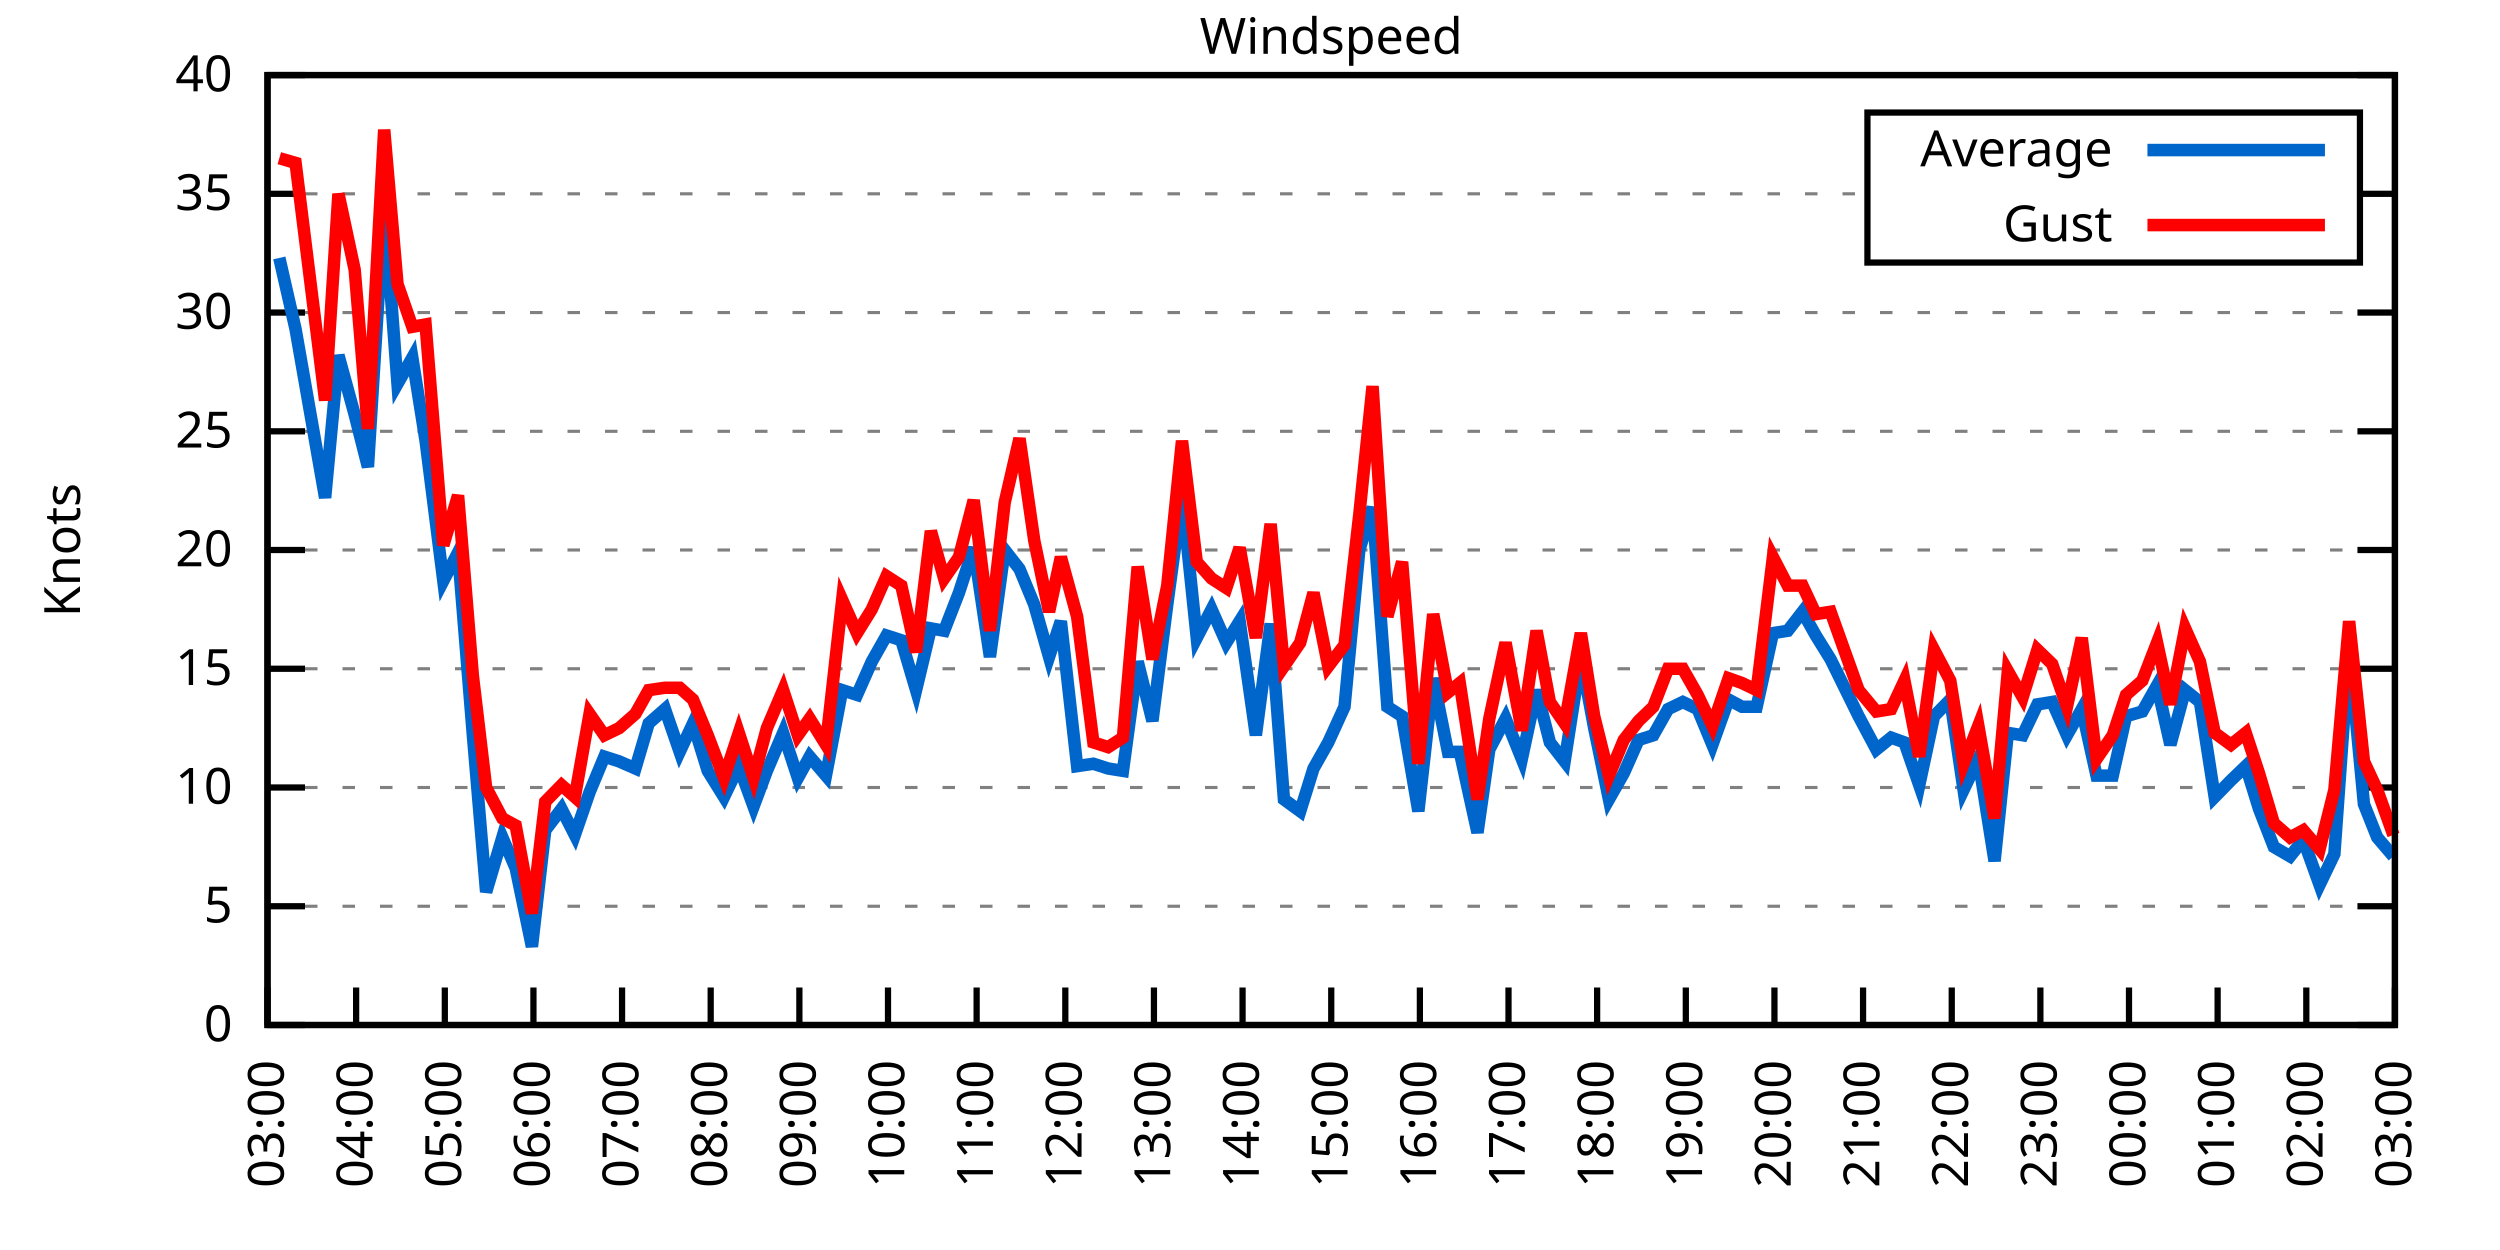
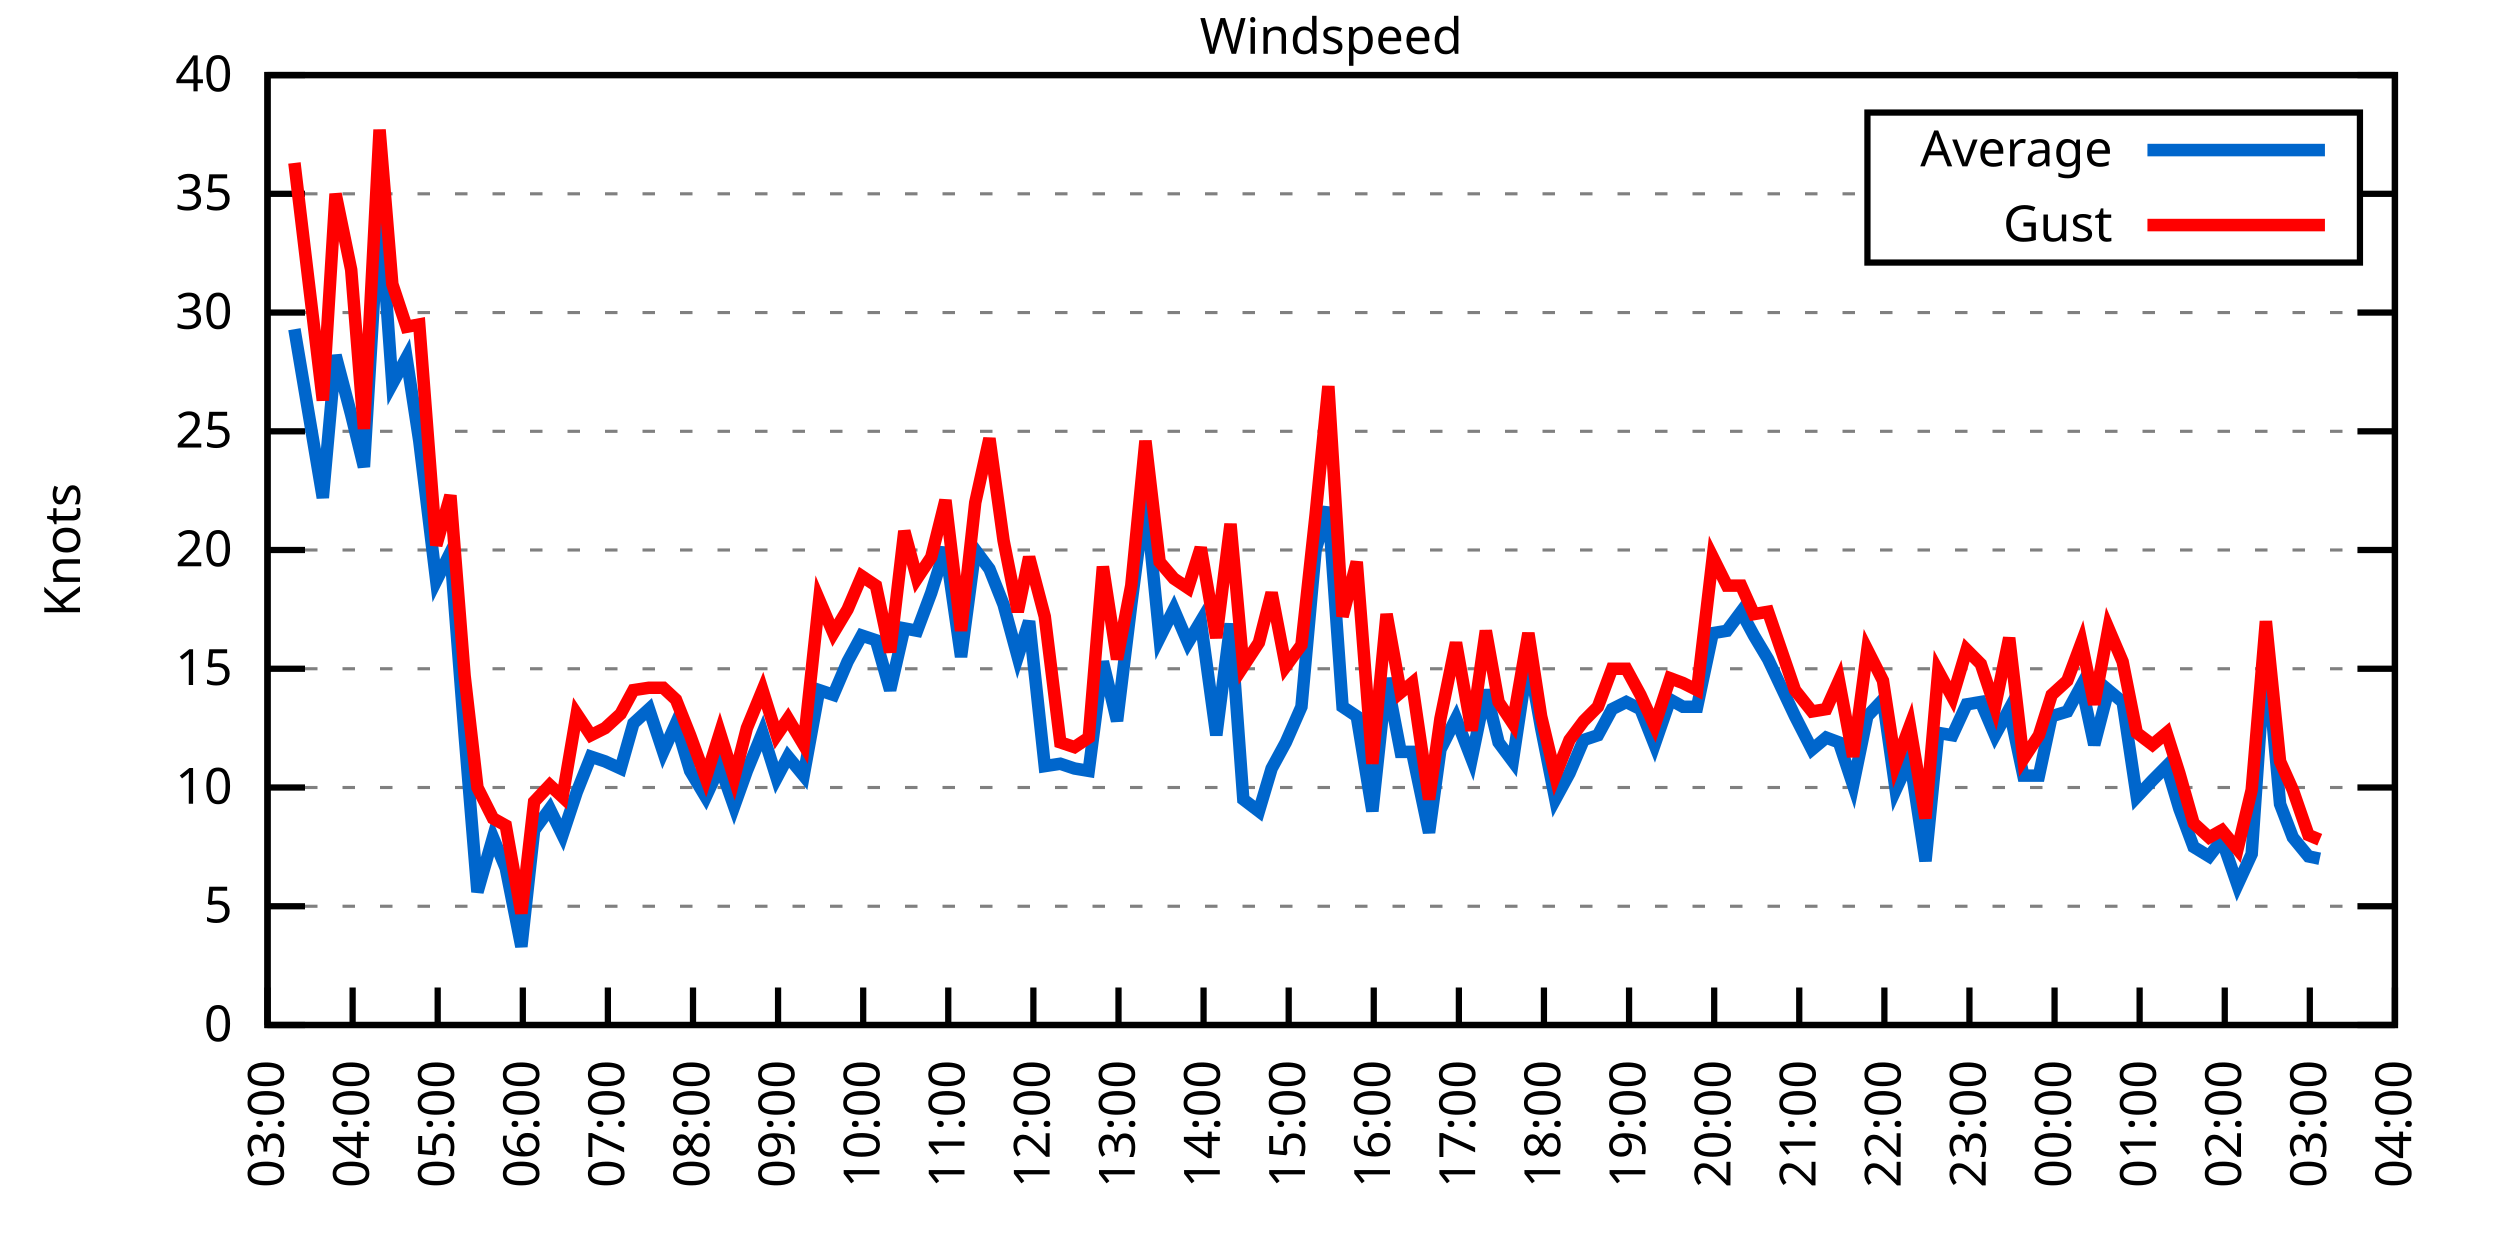
<svg xmlns="http://www.w3.org/2000/svg" xmlns:xlink="http://www.w3.org/1999/xlink" width="400" height="200" viewBox="0 0 400 200">
  <g id="gnuplot_canvas">
    <rect x="0" y="0" width="400" height="200" fill="none" />
    <defs>
      <circle id="gpDot" r="0.5" stroke-width="0.5" stroke="currentColor" />
      <path id="gpPt0" stroke-width="0.333" stroke="currentColor" d="M-1,0 h2 M0,-1 v2" />
      <path id="gpPt1" stroke-width="0.333" stroke="currentColor" d="M-1,-1 L1,1 M1,-1 L-1,1" />
      <path id="gpPt2" stroke-width="0.333" stroke="currentColor" d="M-1,0 L1,0 M0,-1 L0,1 M-1,-1 L1,1 M-1,1 L1,-1" />
      <rect id="gpPt3" stroke-width="0.333" stroke="currentColor" x="-1" y="-1" width="2" height="2" />
      <rect id="gpPt4" stroke-width="0.333" stroke="currentColor" fill="currentColor" x="-1" y="-1" width="2" height="2" />
      <circle id="gpPt5" stroke-width="0.333" stroke="currentColor" cx="0" cy="0" r="1" />
      <use xlink:href="#gpPt5" id="gpPt6" fill="currentColor" stroke="none" />
      <path id="gpPt7" stroke-width="0.333" stroke="currentColor" d="M0,-1.33 L-1.33,0.67 L1.33,0.67 z" />
      <use xlink:href="#gpPt7" id="gpPt8" fill="currentColor" stroke="none" />
      <use xlink:href="#gpPt7" id="gpPt9" stroke="currentColor" transform="rotate(180)" />
      <use xlink:href="#gpPt9" id="gpPt10" fill="currentColor" stroke="none" />
      <use xlink:href="#gpPt3" id="gpPt11" stroke="currentColor" transform="rotate(45)" />
      <use xlink:href="#gpPt11" id="gpPt12" fill="currentColor" stroke="none" />
      <path id="gpPt13" stroke-width="0.333" stroke="currentColor" d="M0,1.330 L1.265,0.411 L0.782,-1.067 L-0.782,-1.076 L-1.265,0.411 z" />
      <use xlink:href="#gpPt13" id="gpPt14" fill="currentColor" stroke="none" />
      <filter id="textbox" filterUnits="objectBoundingBox" x="0" y="0" height="1" width="1">
        <feFlood flood-color="white" flood-opacity="1" result="bgnd" />
        <feComposite in="SourceGraphic" in2="bgnd" operator="atop" />
      </filter>
      <filter id="greybox" filterUnits="objectBoundingBox" x="0" y="0" height="1" width="1">
        <feFlood flood-color="lightgrey" flood-opacity="1" result="grey" />
        <feComposite in="SourceGraphic" in2="grey" operator="atop" />
      </filter>
    </defs>
    <g fill="none" color="white" stroke="currentColor" stroke-width="1.00" stroke-linecap="butt" stroke-linejoin="miter">
</g>
    <g fill="none" color="black" stroke="currentColor" stroke-width="1.00" stroke-linecap="butt" stroke-linejoin="miter">
      <g stroke="none" shape-rendering="crispEdges">
        <polygon fill="rgb(255, 255, 255)" points="42.80,164.00 383.18,164.00 383.18,12.02 42.80,12.02 " />
      </g>
    </g>
    <g fill="none" color="black" stroke="currentColor" stroke-width="1.00" stroke-linecap="butt" stroke-linejoin="miter">
</g>
    <g fill="none" color="black" stroke="black" stroke-width="0.50" stroke-linecap="butt" stroke-linejoin="miter">
</g>
    <g fill="none" color="gray" stroke="currentColor" stroke-width="0.50" stroke-linecap="butt" stroke-linejoin="miter">
      <path stroke="gray" stroke-dasharray="2,4" class="gridline" d="M42.80,164.00 L383.19,164.00  " />
    </g>
    <g fill="none" color="gray" stroke="gray" stroke-width="1.00" stroke-linecap="butt" stroke-linejoin="miter">
</g>
    <g fill="none" color="black" stroke="currentColor" stroke-width="1.00" stroke-linecap="butt" stroke-linejoin="miter">
      <path stroke="black" d="M42.80,164.00 L48.80,164.00 M383.19,164.00 L377.19,164.00  " />
      <g transform="translate(37.20,166.60)" stroke="none" fill="black" font-family="Sans" font-size="8.00" text-anchor="end">
        <text>
          <tspan font-family="Sans"> 0</tspan>
        </text>
      </g>
    </g>
    <g fill="none" color="black" stroke="currentColor" stroke-width="1.00" stroke-linecap="butt" stroke-linejoin="miter">
</g>
    <g fill="none" color="black" stroke="black" stroke-width="0.50" stroke-linecap="butt" stroke-linejoin="miter">
</g>
    <g fill="none" color="gray" stroke="currentColor" stroke-width="0.50" stroke-linecap="butt" stroke-linejoin="miter">
      <path stroke="gray" stroke-dasharray="2,4" class="gridline" d="M42.80,145.00 L383.19,145.00  " />
    </g>
    <g fill="none" color="gray" stroke="gray" stroke-width="1.00" stroke-linecap="butt" stroke-linejoin="miter">
</g>
    <g fill="none" color="black" stroke="currentColor" stroke-width="1.00" stroke-linecap="butt" stroke-linejoin="miter">
      <path stroke="black" d="M42.80,145.00 L48.80,145.00 M383.19,145.00 L377.19,145.00  " />
      <g transform="translate(37.20,147.60)" stroke="none" fill="black" font-family="Sans" font-size="8.00" text-anchor="end">
        <text>
          <tspan font-family="Sans"> 5</tspan>
        </text>
      </g>
    </g>
    <g fill="none" color="black" stroke="currentColor" stroke-width="1.00" stroke-linecap="butt" stroke-linejoin="miter">
</g>
    <g fill="none" color="black" stroke="black" stroke-width="0.50" stroke-linecap="butt" stroke-linejoin="miter">
</g>
    <g fill="none" color="gray" stroke="currentColor" stroke-width="0.50" stroke-linecap="butt" stroke-linejoin="miter">
      <path stroke="gray" stroke-dasharray="2,4" class="gridline" d="M42.80,126.00 L383.19,126.00  " />
    </g>
    <g fill="none" color="gray" stroke="gray" stroke-width="1.00" stroke-linecap="butt" stroke-linejoin="miter">
</g>
    <g fill="none" color="black" stroke="currentColor" stroke-width="1.00" stroke-linecap="butt" stroke-linejoin="miter">
      <path stroke="black" d="M42.80,126.00 L48.80,126.00 M383.19,126.00 L377.19,126.00  " />
      <g transform="translate(37.20,128.60)" stroke="none" fill="black" font-family="Sans" font-size="8.00" text-anchor="end">
        <text>
          <tspan font-family="Sans"> 10</tspan>
        </text>
      </g>
    </g>
    <g fill="none" color="black" stroke="currentColor" stroke-width="1.00" stroke-linecap="butt" stroke-linejoin="miter">
</g>
    <g fill="none" color="black" stroke="black" stroke-width="0.50" stroke-linecap="butt" stroke-linejoin="miter">
</g>
    <g fill="none" color="gray" stroke="currentColor" stroke-width="0.50" stroke-linecap="butt" stroke-linejoin="miter">
      <path stroke="gray" stroke-dasharray="2,4" class="gridline" d="M42.80,107.00 L383.19,107.00  " />
    </g>
    <g fill="none" color="gray" stroke="gray" stroke-width="1.00" stroke-linecap="butt" stroke-linejoin="miter">
</g>
    <g fill="none" color="black" stroke="currentColor" stroke-width="1.00" stroke-linecap="butt" stroke-linejoin="miter">
      <path stroke="black" d="M42.80,107.00 L48.80,107.00 M383.19,107.00 L377.19,107.00  " />
      <g transform="translate(37.20,109.60)" stroke="none" fill="black" font-family="Sans" font-size="8.00" text-anchor="end">
        <text>
          <tspan font-family="Sans"> 15</tspan>
        </text>
      </g>
    </g>
    <g fill="none" color="black" stroke="currentColor" stroke-width="1.00" stroke-linecap="butt" stroke-linejoin="miter">
</g>
    <g fill="none" color="black" stroke="black" stroke-width="0.50" stroke-linecap="butt" stroke-linejoin="miter">
</g>
    <g fill="none" color="gray" stroke="currentColor" stroke-width="0.50" stroke-linecap="butt" stroke-linejoin="miter">
      <path stroke="gray" stroke-dasharray="2,4" class="gridline" d="M42.80,88.00 L383.19,88.00  " />
    </g>
    <g fill="none" color="gray" stroke="gray" stroke-width="1.00" stroke-linecap="butt" stroke-linejoin="miter">
</g>
    <g fill="none" color="black" stroke="currentColor" stroke-width="1.00" stroke-linecap="butt" stroke-linejoin="miter">
      <path stroke="black" d="M42.80,88.00 L48.80,88.00 M383.19,88.00 L377.19,88.00  " />
      <g transform="translate(37.20,90.60)" stroke="none" fill="black" font-family="Sans" font-size="8.00" text-anchor="end">
        <text>
          <tspan font-family="Sans"> 20</tspan>
        </text>
      </g>
    </g>
    <g fill="none" color="black" stroke="currentColor" stroke-width="1.00" stroke-linecap="butt" stroke-linejoin="miter">
</g>
    <g fill="none" color="black" stroke="black" stroke-width="0.50" stroke-linecap="butt" stroke-linejoin="miter">
</g>
    <g fill="none" color="gray" stroke="currentColor" stroke-width="0.50" stroke-linecap="butt" stroke-linejoin="miter">
      <path stroke="gray" stroke-dasharray="2,4" class="gridline" d="M42.80,69.01 L383.19,69.01  " />
    </g>
    <g fill="none" color="gray" stroke="gray" stroke-width="1.00" stroke-linecap="butt" stroke-linejoin="miter">
</g>
    <g fill="none" color="black" stroke="currentColor" stroke-width="1.00" stroke-linecap="butt" stroke-linejoin="miter">
      <path stroke="black" d="M42.80,69.01 L48.80,69.01 M383.19,69.01 L377.19,69.01  " />
      <g transform="translate(37.20,71.61)" stroke="none" fill="black" font-family="Sans" font-size="8.00" text-anchor="end">
        <text>
          <tspan font-family="Sans"> 25</tspan>
        </text>
      </g>
    </g>
    <g fill="none" color="black" stroke="currentColor" stroke-width="1.00" stroke-linecap="butt" stroke-linejoin="miter">
</g>
    <g fill="none" color="black" stroke="black" stroke-width="0.50" stroke-linecap="butt" stroke-linejoin="miter">
</g>
    <g fill="none" color="gray" stroke="currentColor" stroke-width="0.50" stroke-linecap="butt" stroke-linejoin="miter">
      <path stroke="gray" stroke-dasharray="2,4" class="gridline" d="M42.80,50.01 L383.19,50.01  " />
    </g>
    <g fill="none" color="gray" stroke="gray" stroke-width="1.00" stroke-linecap="butt" stroke-linejoin="miter">
</g>
    <g fill="none" color="black" stroke="currentColor" stroke-width="1.00" stroke-linecap="butt" stroke-linejoin="miter">
      <path stroke="black" d="M42.80,50.01 L48.80,50.01 M383.19,50.01 L377.19,50.01  " />
      <g transform="translate(37.20,52.61)" stroke="none" fill="black" font-family="Sans" font-size="8.00" text-anchor="end">
        <text>
          <tspan font-family="Sans"> 30</tspan>
        </text>
      </g>
    </g>
    <g fill="none" color="black" stroke="currentColor" stroke-width="1.00" stroke-linecap="butt" stroke-linejoin="miter">
</g>
    <g fill="none" color="black" stroke="black" stroke-width="0.50" stroke-linecap="butt" stroke-linejoin="miter">
</g>
    <g fill="none" color="gray" stroke="currentColor" stroke-width="0.50" stroke-linecap="butt" stroke-linejoin="miter">
      <path stroke="gray" stroke-dasharray="2,4" class="gridline" d="M42.80,31.01 L298.79,31.01 M377.59,31.01 L383.19,31.01  " />
    </g>
    <g fill="none" color="gray" stroke="gray" stroke-width="1.00" stroke-linecap="butt" stroke-linejoin="miter">
</g>
    <g fill="none" color="black" stroke="currentColor" stroke-width="1.00" stroke-linecap="butt" stroke-linejoin="miter">
      <path stroke="black" d="M42.80,31.01 L48.80,31.01 M383.19,31.01 L377.19,31.01  " />
      <g transform="translate(37.20,33.61)" stroke="none" fill="black" font-family="Sans" font-size="8.00" text-anchor="end">
        <text>
          <tspan font-family="Sans"> 35</tspan>
        </text>
      </g>
    </g>
    <g fill="none" color="black" stroke="currentColor" stroke-width="1.00" stroke-linecap="butt" stroke-linejoin="miter">
</g>
    <g fill="none" color="black" stroke="black" stroke-width="0.50" stroke-linecap="butt" stroke-linejoin="miter">
</g>
    <g fill="none" color="gray" stroke="currentColor" stroke-width="0.50" stroke-linecap="butt" stroke-linejoin="miter">
      <path stroke="gray" stroke-dasharray="2,4" class="gridline" d="M42.80,12.01 L383.19,12.01  " />
    </g>
    <g fill="none" color="gray" stroke="gray" stroke-width="1.00" stroke-linecap="butt" stroke-linejoin="miter">
</g>
    <g fill="none" color="black" stroke="currentColor" stroke-width="1.00" stroke-linecap="butt" stroke-linejoin="miter">
      <path stroke="black" d="M42.80,12.01 L48.80,12.01 M383.19,12.01 L377.19,12.01  " />
      <g transform="translate(37.20,14.61)" stroke="none" fill="black" font-family="Sans" font-size="8.00" text-anchor="end">
        <text>
          <tspan font-family="Sans"> 40</tspan>
        </text>
      </g>
    </g>
    <g fill="none" color="black" stroke="currentColor" stroke-width="1.00" stroke-linecap="butt" stroke-linejoin="miter">
      <path stroke="black" d="M42.80,164.00 L42.80,158.00  " />
      <g transform="translate(45.40,169.60) rotate(270.00)" stroke="none" fill="black" font-family="Sans" font-size="8.00" text-anchor="end">
        <text>
          <tspan font-family="Sans">03:00</tspan>
        </text>
      </g>
    </g>
    <g fill="none" color="black" stroke="currentColor" stroke-width="1.00" stroke-linecap="butt" stroke-linejoin="miter">
-       <path stroke="black" d="M56.98,164.00 L56.98,158.00  " />
-       <g transform="translate(59.58,169.60) rotate(270.00)" stroke="none" fill="black" font-family="Sans" font-size="8.00" text-anchor="end">
+       <path stroke="black" d="M56.42,164.00 L56.42,158.00  " />
+       <g transform="translate(59.02,169.60) rotate(270.00)" stroke="none" fill="black" font-family="Sans" font-size="8.00" text-anchor="end">
        <text>
          <tspan font-family="Sans">04:00</tspan>
        </text>
      </g>
    </g>
    <g fill="none" color="black" stroke="currentColor" stroke-width="1.00" stroke-linecap="butt" stroke-linejoin="miter">
-       <path stroke="black" d="M71.17,164.00 L71.17,158.00  " />
-       <g transform="translate(73.77,169.60) rotate(270.00)" stroke="none" fill="black" font-family="Sans" font-size="8.00" text-anchor="end">
+       <path stroke="black" d="M70.03,164.00 L70.03,158.00  " />
+       <g transform="translate(72.63,169.60) rotate(270.00)" stroke="none" fill="black" font-family="Sans" font-size="8.00" text-anchor="end">
        <text>
          <tspan font-family="Sans">05:00</tspan>
        </text>
      </g>
    </g>
    <g fill="none" color="black" stroke="currentColor" stroke-width="1.00" stroke-linecap="butt" stroke-linejoin="miter">
-       <path stroke="black" d="M85.35,164.00 L85.35,158.00  " />
-       <g transform="translate(87.95,169.60) rotate(270.00)" stroke="none" fill="black" font-family="Sans" font-size="8.00" text-anchor="end">
+       <path stroke="black" d="M83.65,164.00 L83.65,158.00  " />
+       <g transform="translate(86.25,169.60) rotate(270.00)" stroke="none" fill="black" font-family="Sans" font-size="8.00" text-anchor="end">
        <text>
          <tspan font-family="Sans">06:00</tspan>
        </text>
      </g>
    </g>
    <g fill="none" color="black" stroke="currentColor" stroke-width="1.00" stroke-linecap="butt" stroke-linejoin="miter">
-       <path stroke="black" d="M99.53,164.00 L99.53,158.00  " />
-       <g transform="translate(102.13,169.60) rotate(270.00)" stroke="none" fill="black" font-family="Sans" font-size="8.00" text-anchor="end">
+       <path stroke="black" d="M97.26,164.00 L97.26,158.00  " />
+       <g transform="translate(99.86,169.60) rotate(270.00)" stroke="none" fill="black" font-family="Sans" font-size="8.00" text-anchor="end">
        <text>
          <tspan font-family="Sans">07:00</tspan>
        </text>
      </g>
    </g>
    <g fill="none" color="black" stroke="currentColor" stroke-width="1.00" stroke-linecap="butt" stroke-linejoin="miter">
-       <path stroke="black" d="M113.71,164.00 L113.71,158.00  " />
-       <g transform="translate(116.31,169.60) rotate(270.00)" stroke="none" fill="black" font-family="Sans" font-size="8.00" text-anchor="end">
+       <path stroke="black" d="M110.88,164.00 L110.88,158.00  " />
+       <g transform="translate(113.48,169.60) rotate(270.00)" stroke="none" fill="black" font-family="Sans" font-size="8.00" text-anchor="end">
        <text>
          <tspan font-family="Sans">08:00</tspan>
        </text>
      </g>
    </g>
    <g fill="none" color="black" stroke="currentColor" stroke-width="1.00" stroke-linecap="butt" stroke-linejoin="miter">
-       <path stroke="black" d="M127.90,164.00 L127.90,158.00  " />
-       <g transform="translate(130.50,169.60) rotate(270.00)" stroke="none" fill="black" font-family="Sans" font-size="8.00" text-anchor="end">
+       <path stroke="black" d="M124.49,164.00 L124.49,158.00  " />
+       <g transform="translate(127.09,169.60) rotate(270.00)" stroke="none" fill="black" font-family="Sans" font-size="8.00" text-anchor="end">
        <text>
          <tspan font-family="Sans">09:00</tspan>
        </text>
      </g>
    </g>
    <g fill="none" color="black" stroke="currentColor" stroke-width="1.00" stroke-linecap="butt" stroke-linejoin="miter">
-       <path stroke="black" d="M142.08,164.00 L142.08,158.00  " />
-       <g transform="translate(144.68,169.60) rotate(270.00)" stroke="none" fill="black" font-family="Sans" font-size="8.00" text-anchor="end">
+       <path stroke="black" d="M138.11,164.00 L138.11,158.00  " />
+       <g transform="translate(140.71,169.60) rotate(270.00)" stroke="none" fill="black" font-family="Sans" font-size="8.00" text-anchor="end">
        <text>
          <tspan font-family="Sans">10:00</tspan>
        </text>
      </g>
    </g>
    <g fill="none" color="black" stroke="currentColor" stroke-width="1.00" stroke-linecap="butt" stroke-linejoin="miter">
-       <path stroke="black" d="M156.26,164.00 L156.26,158.00  " />
-       <g transform="translate(158.86,169.60) rotate(270.00)" stroke="none" fill="black" font-family="Sans" font-size="8.00" text-anchor="end">
+       <path stroke="black" d="M151.72,164.00 L151.72,158.00  " />
+       <g transform="translate(154.32,169.60) rotate(270.00)" stroke="none" fill="black" font-family="Sans" font-size="8.00" text-anchor="end">
        <text>
          <tspan font-family="Sans">11:00</tspan>
        </text>
      </g>
    </g>
    <g fill="none" color="black" stroke="currentColor" stroke-width="1.00" stroke-linecap="butt" stroke-linejoin="miter">
-       <path stroke="black" d="M170.45,164.00 L170.45,158.00  " />
-       <g transform="translate(173.05,169.60) rotate(270.00)" stroke="none" fill="black" font-family="Sans" font-size="8.00" text-anchor="end">
+       <path stroke="black" d="M165.34,164.00 L165.34,158.00  " />
+       <g transform="translate(167.94,169.60) rotate(270.00)" stroke="none" fill="black" font-family="Sans" font-size="8.00" text-anchor="end">
        <text>
          <tspan font-family="Sans">12:00</tspan>
        </text>
      </g>
    </g>
    <g fill="none" color="black" stroke="currentColor" stroke-width="1.00" stroke-linecap="butt" stroke-linejoin="miter">
-       <path stroke="black" d="M184.63,164.00 L184.63,158.00  " />
-       <g transform="translate(187.23,169.60) rotate(270.00)" stroke="none" fill="black" font-family="Sans" font-size="8.00" text-anchor="end">
+       <path stroke="black" d="M178.96,164.00 L178.96,158.00  " />
+       <g transform="translate(181.56,169.60) rotate(270.00)" stroke="none" fill="black" font-family="Sans" font-size="8.00" text-anchor="end">
        <text>
          <tspan font-family="Sans">13:00</tspan>
        </text>
      </g>
    </g>
    <g fill="none" color="black" stroke="currentColor" stroke-width="1.00" stroke-linecap="butt" stroke-linejoin="miter">
-       <path stroke="black" d="M198.81,164.00 L198.81,158.00  " />
-       <g transform="translate(201.41,169.60) rotate(270.00)" stroke="none" fill="black" font-family="Sans" font-size="8.00" text-anchor="end">
+       <path stroke="black" d="M192.57,164.00 L192.57,158.00  " />
+       <g transform="translate(195.17,169.60) rotate(270.00)" stroke="none" fill="black" font-family="Sans" font-size="8.00" text-anchor="end">
        <text>
          <tspan font-family="Sans">14:00</tspan>
        </text>
      </g>
    </g>
    <g fill="none" color="black" stroke="currentColor" stroke-width="1.00" stroke-linecap="butt" stroke-linejoin="miter">
-       <path stroke="black" d="M213.00,164.00 L213.00,158.00  " />
-       <g transform="translate(215.60,169.60) rotate(270.00)" stroke="none" fill="black" font-family="Sans" font-size="8.00" text-anchor="end">
+       <path stroke="black" d="M206.19,164.00 L206.19,158.00  " />
+       <g transform="translate(208.79,169.60) rotate(270.00)" stroke="none" fill="black" font-family="Sans" font-size="8.00" text-anchor="end">
        <text>
          <tspan font-family="Sans">15:00</tspan>
        </text>
      </g>
    </g>
    <g fill="none" color="black" stroke="currentColor" stroke-width="1.00" stroke-linecap="butt" stroke-linejoin="miter">
-       <path stroke="black" d="M227.18,164.00 L227.18,158.00  " />
-       <g transform="translate(229.78,169.60) rotate(270.00)" stroke="none" fill="black" font-family="Sans" font-size="8.00" text-anchor="end">
+       <path stroke="black" d="M219.80,164.00 L219.80,158.00  " />
+       <g transform="translate(222.40,169.60) rotate(270.00)" stroke="none" fill="black" font-family="Sans" font-size="8.00" text-anchor="end">
        <text>
          <tspan font-family="Sans">16:00</tspan>
        </text>
      </g>
    </g>
    <g fill="none" color="black" stroke="currentColor" stroke-width="1.00" stroke-linecap="butt" stroke-linejoin="miter">
-       <path stroke="black" d="M241.36,164.00 L241.36,158.00  " />
-       <g transform="translate(243.96,169.60) rotate(270.00)" stroke="none" fill="black" font-family="Sans" font-size="8.00" text-anchor="end">
+       <path stroke="black" d="M233.42,164.00 L233.42,158.00  " />
+       <g transform="translate(236.02,169.60) rotate(270.00)" stroke="none" fill="black" font-family="Sans" font-size="8.00" text-anchor="end">
        <text>
          <tspan font-family="Sans">17:00</tspan>
        </text>
      </g>
    </g>
    <g fill="none" color="black" stroke="currentColor" stroke-width="1.00" stroke-linecap="butt" stroke-linejoin="miter">
-       <path stroke="black" d="M255.54,164.00 L255.54,158.00  " />
-       <g transform="translate(258.14,169.60) rotate(270.00)" stroke="none" fill="black" font-family="Sans" font-size="8.00" text-anchor="end">
+       <path stroke="black" d="M247.03,164.00 L247.03,158.00  " />
+       <g transform="translate(249.63,169.60) rotate(270.00)" stroke="none" fill="black" font-family="Sans" font-size="8.00" text-anchor="end">
        <text>
          <tspan font-family="Sans">18:00</tspan>
        </text>
      </g>
    </g>
    <g fill="none" color="black" stroke="currentColor" stroke-width="1.00" stroke-linecap="butt" stroke-linejoin="miter">
-       <path stroke="black" d="M269.73,164.00 L269.73,158.00  " />
-       <g transform="translate(272.33,169.60) rotate(270.00)" stroke="none" fill="black" font-family="Sans" font-size="8.00" text-anchor="end">
+       <path stroke="black" d="M260.65,164.00 L260.65,158.00  " />
+       <g transform="translate(263.25,169.60) rotate(270.00)" stroke="none" fill="black" font-family="Sans" font-size="8.00" text-anchor="end">
        <text>
          <tspan font-family="Sans">19:00</tspan>
        </text>
      </g>
    </g>
    <g fill="none" color="black" stroke="currentColor" stroke-width="1.00" stroke-linecap="butt" stroke-linejoin="miter">
-       <path stroke="black" d="M283.91,164.00 L283.91,158.00  " />
-       <g transform="translate(286.51,169.60) rotate(270.00)" stroke="none" fill="black" font-family="Sans" font-size="8.00" text-anchor="end">
+       <path stroke="black" d="M274.27,164.00 L274.27,158.00  " />
+       <g transform="translate(276.87,169.60) rotate(270.00)" stroke="none" fill="black" font-family="Sans" font-size="8.00" text-anchor="end">
        <text>
          <tspan font-family="Sans">20:00</tspan>
        </text>
      </g>
    </g>
    <g fill="none" color="black" stroke="currentColor" stroke-width="1.00" stroke-linecap="butt" stroke-linejoin="miter">
-       <path stroke="black" d="M298.09,164.00 L298.09,158.00  " />
-       <g transform="translate(300.69,169.60) rotate(270.00)" stroke="none" fill="black" font-family="Sans" font-size="8.00" text-anchor="end">
+       <path stroke="black" d="M287.88,164.00 L287.88,158.00  " />
+       <g transform="translate(290.48,169.60) rotate(270.00)" stroke="none" fill="black" font-family="Sans" font-size="8.00" text-anchor="end">
        <text>
          <tspan font-family="Sans">21:00</tspan>
        </text>
      </g>
    </g>
    <g fill="none" color="black" stroke="currentColor" stroke-width="1.00" stroke-linecap="butt" stroke-linejoin="miter">
-       <path stroke="black" d="M312.28,164.00 L312.28,158.00  " />
-       <g transform="translate(314.88,169.60) rotate(270.00)" stroke="none" fill="black" font-family="Sans" font-size="8.00" text-anchor="end">
+       <path stroke="black" d="M301.50,164.00 L301.50,158.00  " />
+       <g transform="translate(304.10,169.60) rotate(270.00)" stroke="none" fill="black" font-family="Sans" font-size="8.00" text-anchor="end">
        <text>
          <tspan font-family="Sans">22:00</tspan>
        </text>
      </g>
    </g>
    <g fill="none" color="black" stroke="currentColor" stroke-width="1.00" stroke-linecap="butt" stroke-linejoin="miter">
-       <path stroke="black" d="M326.46,164.00 L326.46,158.00  " />
-       <g transform="translate(329.06,169.60) rotate(270.00)" stroke="none" fill="black" font-family="Sans" font-size="8.00" text-anchor="end">
+       <path stroke="black" d="M315.11,164.00 L315.11,158.00  " />
+       <g transform="translate(317.71,169.60) rotate(270.00)" stroke="none" fill="black" font-family="Sans" font-size="8.00" text-anchor="end">
        <text>
          <tspan font-family="Sans">23:00</tspan>
        </text>
      </g>
    </g>
    <g fill="none" color="black" stroke="currentColor" stroke-width="1.00" stroke-linecap="butt" stroke-linejoin="miter">
-       <path stroke="black" d="M340.64,164.00 L340.64,158.00  " />
-       <g transform="translate(343.24,169.60) rotate(270.00)" stroke="none" fill="black" font-family="Sans" font-size="8.00" text-anchor="end">
+       <path stroke="black" d="M328.73,164.00 L328.73,158.00  " />
+       <g transform="translate(331.33,169.60) rotate(270.00)" stroke="none" fill="black" font-family="Sans" font-size="8.00" text-anchor="end">
        <text>
          <tspan font-family="Sans">00:00</tspan>
        </text>
      </g>
    </g>
    <g fill="none" color="black" stroke="currentColor" stroke-width="1.00" stroke-linecap="butt" stroke-linejoin="miter">
-       <path stroke="black" d="M354.82,164.00 L354.82,158.00  " />
-       <g transform="translate(357.42,169.60) rotate(270.00)" stroke="none" fill="black" font-family="Sans" font-size="8.00" text-anchor="end">
+       <path stroke="black" d="M342.34,164.00 L342.34,158.00  " />
+       <g transform="translate(344.94,169.60) rotate(270.00)" stroke="none" fill="black" font-family="Sans" font-size="8.00" text-anchor="end">
        <text>
          <tspan font-family="Sans">01:00</tspan>
        </text>
      </g>
    </g>
    <g fill="none" color="black" stroke="currentColor" stroke-width="1.00" stroke-linecap="butt" stroke-linejoin="miter">
-       <path stroke="black" d="M369.01,164.00 L369.01,158.00  " />
-       <g transform="translate(371.61,169.60) rotate(270.00)" stroke="none" fill="black" font-family="Sans" font-size="8.00" text-anchor="end">
+       <path stroke="black" d="M355.96,164.00 L355.96,158.00  " />
+       <g transform="translate(358.56,169.60) rotate(270.00)" stroke="none" fill="black" font-family="Sans" font-size="8.00" text-anchor="end">
        <text>
          <tspan font-family="Sans">02:00</tspan>
+         </text>
+       </g>
+     </g>
+     <g fill="none" color="black" stroke="currentColor" stroke-width="1.00" stroke-linecap="butt" stroke-linejoin="miter">
+       <path stroke="black" d="M369.57,164.00 L369.57,158.00  " />
+       <g transform="translate(372.17,169.60) rotate(270.00)" stroke="none" fill="black" font-family="Sans" font-size="8.00" text-anchor="end">
+         <text>
+           <tspan font-family="Sans">03:00</tspan>
        </text>
      </g>
    </g>
    <g fill="none" color="black" stroke="currentColor" stroke-width="1.00" stroke-linecap="butt" stroke-linejoin="miter">
      <path stroke="black" d="M383.19,164.00 L383.19,158.00  " />
      <g transform="translate(385.79,169.60) rotate(270.00)" stroke="none" fill="black" font-family="Sans" font-size="8.00" text-anchor="end">
        <text>
-           <tspan font-family="Sans">03:00</tspan>
+           <tspan font-family="Sans">04:00</tspan>
        </text>
      </g>
    </g>
    <g fill="none" color="black" stroke="currentColor" stroke-width="1.00" stroke-linecap="butt" stroke-linejoin="miter">
</g>
    <g fill="none" color="black" stroke="currentColor" stroke-width="1.00" stroke-linecap="butt" stroke-linejoin="miter">
      <path stroke="black" d="M42.80,12.01 L42.80,164.00 L383.19,164.00 L383.19,12.01 L42.80,12.01 Z  " />
    </g>
    <g fill="none" color="black" stroke="currentColor" stroke-width="1.00" stroke-linecap="butt" stroke-linejoin="miter">
</g>
    <g fill="none" color="black" stroke="currentColor" stroke-width="1.00" stroke-linecap="butt" stroke-linejoin="miter">
      <path stroke="black" d="M298.79,42.01 L298.79,18.01 L377.59,18.01 L377.59,42.01 L298.79,42.01 Z  " />
    </g>
    <g id="Windspeed_plot_1">
      <g fill="none" color="white" stroke="black" stroke-width="2.00" stroke-linecap="butt" stroke-linejoin="miter">
</g>
      <g fill="none" color="black" stroke="currentColor" stroke-width="2.00" stroke-linecap="butt" stroke-linejoin="miter">
        <g transform="translate(337.99,26.61)" stroke="none" fill="black" font-family="Sans" font-size="8.00" text-anchor="end">
          <text>
            <tspan font-family="Sans">Average</tspan>
          </text>
        </g>
      </g>
      <g fill="none" color="black" stroke="currentColor" stroke-width="2.00" stroke-linecap="butt" stroke-linejoin="miter">
-         <path stroke="rgb(  0, 102, 204)" d="M343.59,24.01 L371.99,24.01 M44.69,41.27 L47.29,52.67 L52.02,79.65 L54.15,56.85 L56.75,66.35 L58.87,74.71   L61.47,32.91 L63.60,61.41 L65.97,57.23 L68.09,70.53 L70.93,92.94 L73.29,88.38 L75.66,117.64 L77.78,142.72   L80.38,133.98 L82.51,138.92 L85.11,151.46 L87.24,132.84 L89.84,129.42 L91.97,133.60 L94.33,126.76 L96.70,121.06   L99.06,121.82 L101.66,122.96 L103.79,115.74 L106.39,113.46 L108.75,120.30 L110.88,115.74 L113.24,123.34 L115.84,127.52   L118.21,122.58 L120.57,129.04 L122.70,123.34 L125.30,117.26 L127.66,124.48 L129.55,121.06 L132.15,124.10 L134.75,110.42   L137.12,111.18 L139.48,105.86 L141.84,101.68 L144.21,102.44 L146.57,110.42 L148.94,100.54 L151.06,100.92 L153.43,94.84   L155.79,87.63 L158.39,105.10 L160.75,88.00 L163.12,91.04 L165.48,96.74 L167.85,105.10 L169.74,99.40 L172.34,122.58   L174.94,122.20 L177.30,122.96 L179.67,123.34 L182.03,105.86 L184.39,115.36 L186.76,96.74 L189.12,79.27 L191.48,102.06   L193.85,97.50 L196.21,102.82 L198.34,99.40 L200.94,117.64 L203.30,99.78 L205.43,127.90 L208.03,129.80 L210.16,122.96   L212.52,118.78 L215.12,113.08 L217.49,88.00 L219.61,81.17 L221.98,113.08 L224.34,114.60 L226.94,129.80 L229.31,108.52   L231.67,120.30 L233.56,120.30 L236.40,133.22 L238.29,119.92 L240.89,114.98 L243.49,121.44 L245.85,110.42 L247.98,118.78   L250.34,121.82 L252.94,105.10 L255.07,116.50 L257.43,127.90 L259.80,123.72 L262.16,118.40 L264.53,117.64 L266.89,113.46   L269.25,112.32 L271.62,113.46 L273.98,119.16 L276.58,111.94 L278.71,113.08 L281.07,113.08 L283.67,101.30 L286.04,100.92   L288.40,97.88 L290.53,101.68 L292.89,105.48 L297.38,114.60 L300.22,119.92 L302.58,118.02 L304.71,118.78 L307.08,125.62   L309.44,114.60 L312.04,111.94 L314.17,126.38 L316.53,121.44 L319.13,137.78 L321.26,117.26 L323.62,117.64 L325.99,112.70   L328.35,112.32 L330.71,117.64 L333.08,113.46 L335.44,124.10 L338.04,124.10 L340.17,114.60 L342.77,113.84 L345.13,109.66   L347.26,119.16 L349.62,110.42 L351.99,112.32 L354.35,127.52 L356.95,124.86 L359.32,122.58 L361.44,129.42 L363.81,135.50   L366.41,137.02 L368.53,134.36 L371.13,141.58 L373.50,136.64 L375.86,103.58 L378.23,128.66 L380.35,133.98 L382.95,137.02    " />
+         <path stroke="rgb(  0, 102, 204)" d="M343.59,24.01 L371.99,24.01 M47.11,52.67 L51.65,79.65 L53.69,56.85 L56.19,66.35 L58.23,74.71 L60.73,32.91   L62.77,61.41 L65.04,57.23 L67.08,70.53 L69.80,92.94 L72.07,88.38 L74.34,117.64 L76.39,142.72 L78.88,133.98   L80.92,138.92 L83.42,151.46 L85.46,132.84 L87.96,129.42 L90.00,133.60 L92.27,126.76 L94.54,121.06 L96.81,121.82   L99.30,122.96 L101.35,115.74 L103.84,113.46 L106.11,120.30 L108.15,115.74 L110.42,123.34 L112.92,127.52 L115.19,122.58   L117.46,129.04 L119.50,123.34 L122.00,117.26 L124.27,124.48 L126.08,121.06 L128.58,124.10 L131.07,110.42 L133.34,111.18   L135.61,105.86 L137.88,101.68 L140.15,102.44 L142.42,110.42 L144.69,100.54 L146.73,100.92 L149.00,94.84 L151.27,87.63   L153.77,105.10 L156.04,88.00 L158.31,91.04 L160.57,96.74 L162.84,105.10 L164.66,99.40 L167.16,122.58 L169.65,122.20   L171.92,122.96 L174.19,123.34 L176.46,105.86 L178.73,115.36 L181.00,96.74 L183.27,79.27 L185.54,102.06 L187.81,97.50   L190.08,102.82 L192.12,99.40 L194.61,117.64 L196.88,99.78 L198.93,127.90 L201.42,129.80 L203.46,122.96 L205.73,118.78   L208.23,113.08 L210.50,88.00 L212.54,81.17 L214.81,113.08 L217.08,114.60 L219.58,129.80 L221.85,108.52 L224.11,120.30   L225.93,120.30 L228.65,133.22 L230.47,119.92 L232.96,114.98 L235.46,121.44 L237.73,110.42 L239.77,118.78 L242.04,121.82   L244.54,105.10 L246.58,116.50 L248.85,127.90 L251.12,123.72 L253.39,118.40 L255.66,117.64 L257.93,113.46 L260.20,112.32   L262.47,113.46 L264.73,119.16 L267.23,111.94 L269.27,113.08 L271.54,113.08 L274.04,101.30 L276.31,100.92 L278.58,97.88   L280.62,101.68 L282.89,105.48 L287.20,114.60 L289.92,119.92 L292.19,118.02 L294.23,118.78 L296.50,125.62 L298.77,114.60   L301.27,111.94 L303.31,126.38 L305.58,121.44 L308.08,137.78 L310.12,117.26 L312.39,117.64 L314.66,112.70 L316.93,112.32   L319.20,117.64 L321.47,113.46 L323.74,124.10 L326.23,124.10 L328.27,114.60 L330.77,113.84 L333.04,109.66 L335.08,119.16   L337.35,110.42 L339.62,112.32 L341.89,127.52 L344.39,124.86 L346.65,122.58 L348.70,129.42 L350.97,135.50 L353.46,137.02   L355.50,134.36 L358.00,141.58 L360.27,136.64 L362.54,103.58 L364.81,128.66 L366.85,133.98 L369.35,137.02 L371.16,137.40    " />
      </g>
    </g>
    <g id="Windspeed_plot_2">
      <g fill="none" color="black" stroke="currentColor" stroke-width="2.00" stroke-linecap="butt" stroke-linejoin="miter">
        <g transform="translate(337.99,38.61)" stroke="none" fill="black" font-family="Sans" font-size="8.00" text-anchor="end">
          <text>
            <tspan font-family="Sans">Gust</tspan>
          </text>
        </g>
      </g>
      <g fill="none" color="black" stroke="currentColor" stroke-width="2.00" stroke-linecap="butt" stroke-linejoin="miter">
-         <path stroke="rgb(255,   0,   0)" d="M343.59,36.01 L371.99,36.01 M44.69,25.31 L47.29,26.07 L52.02,64.07 L54.15,31.01 L56.75,43.17 L58.87,68.63   L61.47,20.75 L63.60,45.45 L65.97,52.29 L68.09,51.91 L70.93,87.25 L73.29,79.27 L75.66,108.14 L77.78,126.00   L80.38,130.94 L82.51,132.08 L85.11,146.14 L87.24,128.28 L89.84,125.62 L91.97,127.52 L94.33,114.22 L96.70,117.64   L99.06,116.50 L101.66,114.22 L103.79,110.42 L106.39,110.04 L108.75,110.04 L110.88,111.94 L113.24,117.64 L115.84,124.48   L118.21,117.26 L120.57,124.48 L122.70,116.50 L125.30,110.42 L127.66,117.64 L129.55,114.98 L132.15,119.16 L134.75,95.98   L137.12,101.30 L139.48,97.50 L141.84,92.18 L144.21,93.70 L146.57,104.34 L148.94,84.97 L151.06,92.56 L153.43,89.14   L155.79,80.03 L158.39,100.92 L160.75,80.41 L163.12,70.15 L165.48,86.49 L167.85,97.88 L169.74,89.14 L172.34,98.64   L174.94,118.78 L177.30,119.54 L179.67,118.02 L182.03,90.66 L184.39,105.48 L186.76,93.70 L189.12,70.53 L191.48,89.90   L193.85,92.56 L196.21,94.08 L198.34,87.63 L200.94,102.06 L203.30,83.83 L205.43,106.62 L208.03,102.82 L210.16,94.84   L212.52,106.62 L215.12,103.20 L217.49,82.31 L219.61,61.79 L221.98,98.64 L224.34,89.90 L226.94,122.20 L229.31,98.26   L231.67,110.80 L233.56,109.28 L236.40,127.90 L238.29,114.98 L240.89,102.82 L243.49,116.88 L245.85,100.92 L247.98,112.32   L250.34,115.74 L252.94,101.30 L255.07,114.60 L257.43,124.10 L259.80,118.40 L262.16,115.36 L264.53,113.08 L266.89,107.00   L269.25,107.00 L271.62,111.18 L273.98,116.12 L276.58,108.52 L278.71,109.28 L281.07,110.42 L283.67,89.14 L286.04,93.70   L288.40,93.70 L290.53,98.26 L292.89,97.88 L297.38,110.42 L300.22,113.84 L302.58,113.46 L304.71,108.90 L307.08,121.06   L309.44,103.96 L312.04,108.90 L314.17,122.20 L316.53,116.12 L319.13,130.94 L321.26,107.38 L323.62,111.56 L325.99,103.96   L328.35,106.24 L330.71,113.08 L333.08,102.06 L335.44,121.44 L338.04,117.64 L340.17,111.18 L342.77,108.90 L345.13,102.82   L347.26,112.70 L349.62,100.54 L351.99,105.86 L354.35,117.26 L356.95,119.16 L359.32,117.26 L361.44,123.72 L363.81,131.70   L366.41,133.98 L368.53,132.84 L371.13,135.88 L373.50,126.38 L375.86,99.40 L378.23,121.82 L380.35,126.38 L382.95,133.60    " />
+         <path stroke="rgb(255,   0,   0)" d="M343.59,36.01 L371.99,36.01 M47.11,26.07 L51.65,64.07 L53.69,31.01 L56.19,43.17 L58.23,68.63 L60.73,20.75   L62.77,45.45 L65.04,52.29 L67.08,51.91 L69.80,87.25 L72.07,79.27 L74.34,108.14 L76.39,126.00 L78.88,130.94   L80.92,132.08 L83.42,146.14 L85.46,128.28 L87.96,125.62 L90.00,127.52 L92.27,114.22 L94.54,117.64 L96.81,116.50   L99.30,114.22 L101.35,110.42 L103.84,110.04 L106.11,110.04 L108.15,111.94 L110.42,117.64 L112.92,124.48 L115.19,117.26   L117.46,124.48 L119.50,116.50 L122.00,110.42 L124.27,117.64 L126.08,114.98 L128.58,119.16 L131.07,95.98 L133.34,101.30   L135.61,97.50 L137.88,92.18 L140.15,93.70 L142.42,104.34 L144.69,84.97 L146.73,92.56 L149.00,89.14 L151.27,80.03   L153.77,100.92 L156.04,80.41 L158.31,70.15 L160.57,86.49 L162.84,97.88 L164.66,89.14 L167.16,98.64 L169.65,118.78   L171.92,119.54 L174.19,118.02 L176.46,90.66 L178.73,105.48 L181.00,93.70 L183.27,70.53 L185.54,89.90 L187.81,92.56   L190.08,94.08 L192.12,87.63 L194.61,102.06 L196.88,83.83 L198.93,106.62 L201.42,102.82 L203.46,94.84 L205.73,106.62   L208.23,103.20 L210.50,82.31 L212.54,61.79 L214.81,98.64 L217.08,89.90 L219.58,122.20 L221.85,98.26 L224.11,110.80   L225.93,109.28 L228.65,127.90 L230.47,114.98 L232.96,102.82 L235.46,116.88 L237.73,100.92 L239.77,112.32 L242.04,115.74   L244.54,101.30 L246.58,114.60 L248.85,124.10 L251.12,118.40 L253.39,115.36 L255.66,113.08 L257.93,107.00 L260.20,107.00   L262.47,111.18 L264.73,116.12 L267.23,108.52 L269.27,109.28 L271.54,110.42 L274.04,89.14 L276.31,93.70 L278.58,93.70   L280.62,98.26 L282.89,97.88 L287.20,110.42 L289.92,113.84 L292.19,113.46 L294.23,108.90 L296.50,121.06 L298.77,103.96   L301.27,108.90 L303.31,122.20 L305.58,116.12 L308.08,130.94 L310.12,107.38 L312.39,111.56 L314.66,103.96 L316.93,106.24   L319.20,113.08 L321.47,102.06 L323.74,121.44 L326.23,117.64 L328.27,111.18 L330.77,108.90 L333.04,102.82 L335.08,112.70   L337.35,100.54 L339.62,105.86 L341.89,117.26 L344.39,119.16 L346.65,117.26 L348.70,123.72 L350.97,131.70 L353.46,133.98   L355.50,132.84 L358.00,135.88 L360.27,126.38 L362.54,99.40 L364.81,121.82 L366.85,126.38 L369.35,133.60 L371.16,134.36    " />
      </g>
    </g>
    <g fill="none" color="black" stroke="currentColor" stroke-width="2.00" stroke-linecap="butt" stroke-linejoin="miter">
</g>
    <g fill="none" color="black" stroke="black" stroke-width="1.00" stroke-linecap="butt" stroke-linejoin="miter">
</g>
    <g fill="none" color="black" stroke="currentColor" stroke-width="1.00" stroke-linecap="butt" stroke-linejoin="miter">
      <path stroke="black" d="M42.80,12.01 L42.80,164.00 L383.19,164.00 L383.19,12.01 L42.80,12.01 Z  " />
      <g transform="translate(12.80,88.01) rotate(270.00)" stroke="none" fill="black" font-family="Sans" font-size="8.00" text-anchor="middle">
        <text>
          <tspan font-family="Sans">Knots</tspan>
        </text>
      </g>
    </g>
    <g fill="none" color="black" stroke="currentColor" stroke-width="1.00" stroke-linecap="butt" stroke-linejoin="miter">
</g>
    <g fill="none" color="black" stroke="currentColor" stroke-width="1.00" stroke-linecap="butt" stroke-linejoin="miter">
      <g transform="translate(212.99,8.61)" stroke="none" fill="black" font-family="Sans" font-size="8.00" text-anchor="middle">
        <text>
          <tspan font-family="Sans">Windspeed</tspan>
        </text>
      </g>
    </g>
    <g fill="none" color="black" stroke="currentColor" stroke-width="1.00" stroke-linecap="butt" stroke-linejoin="miter">
</g>
  </g>
</svg>
